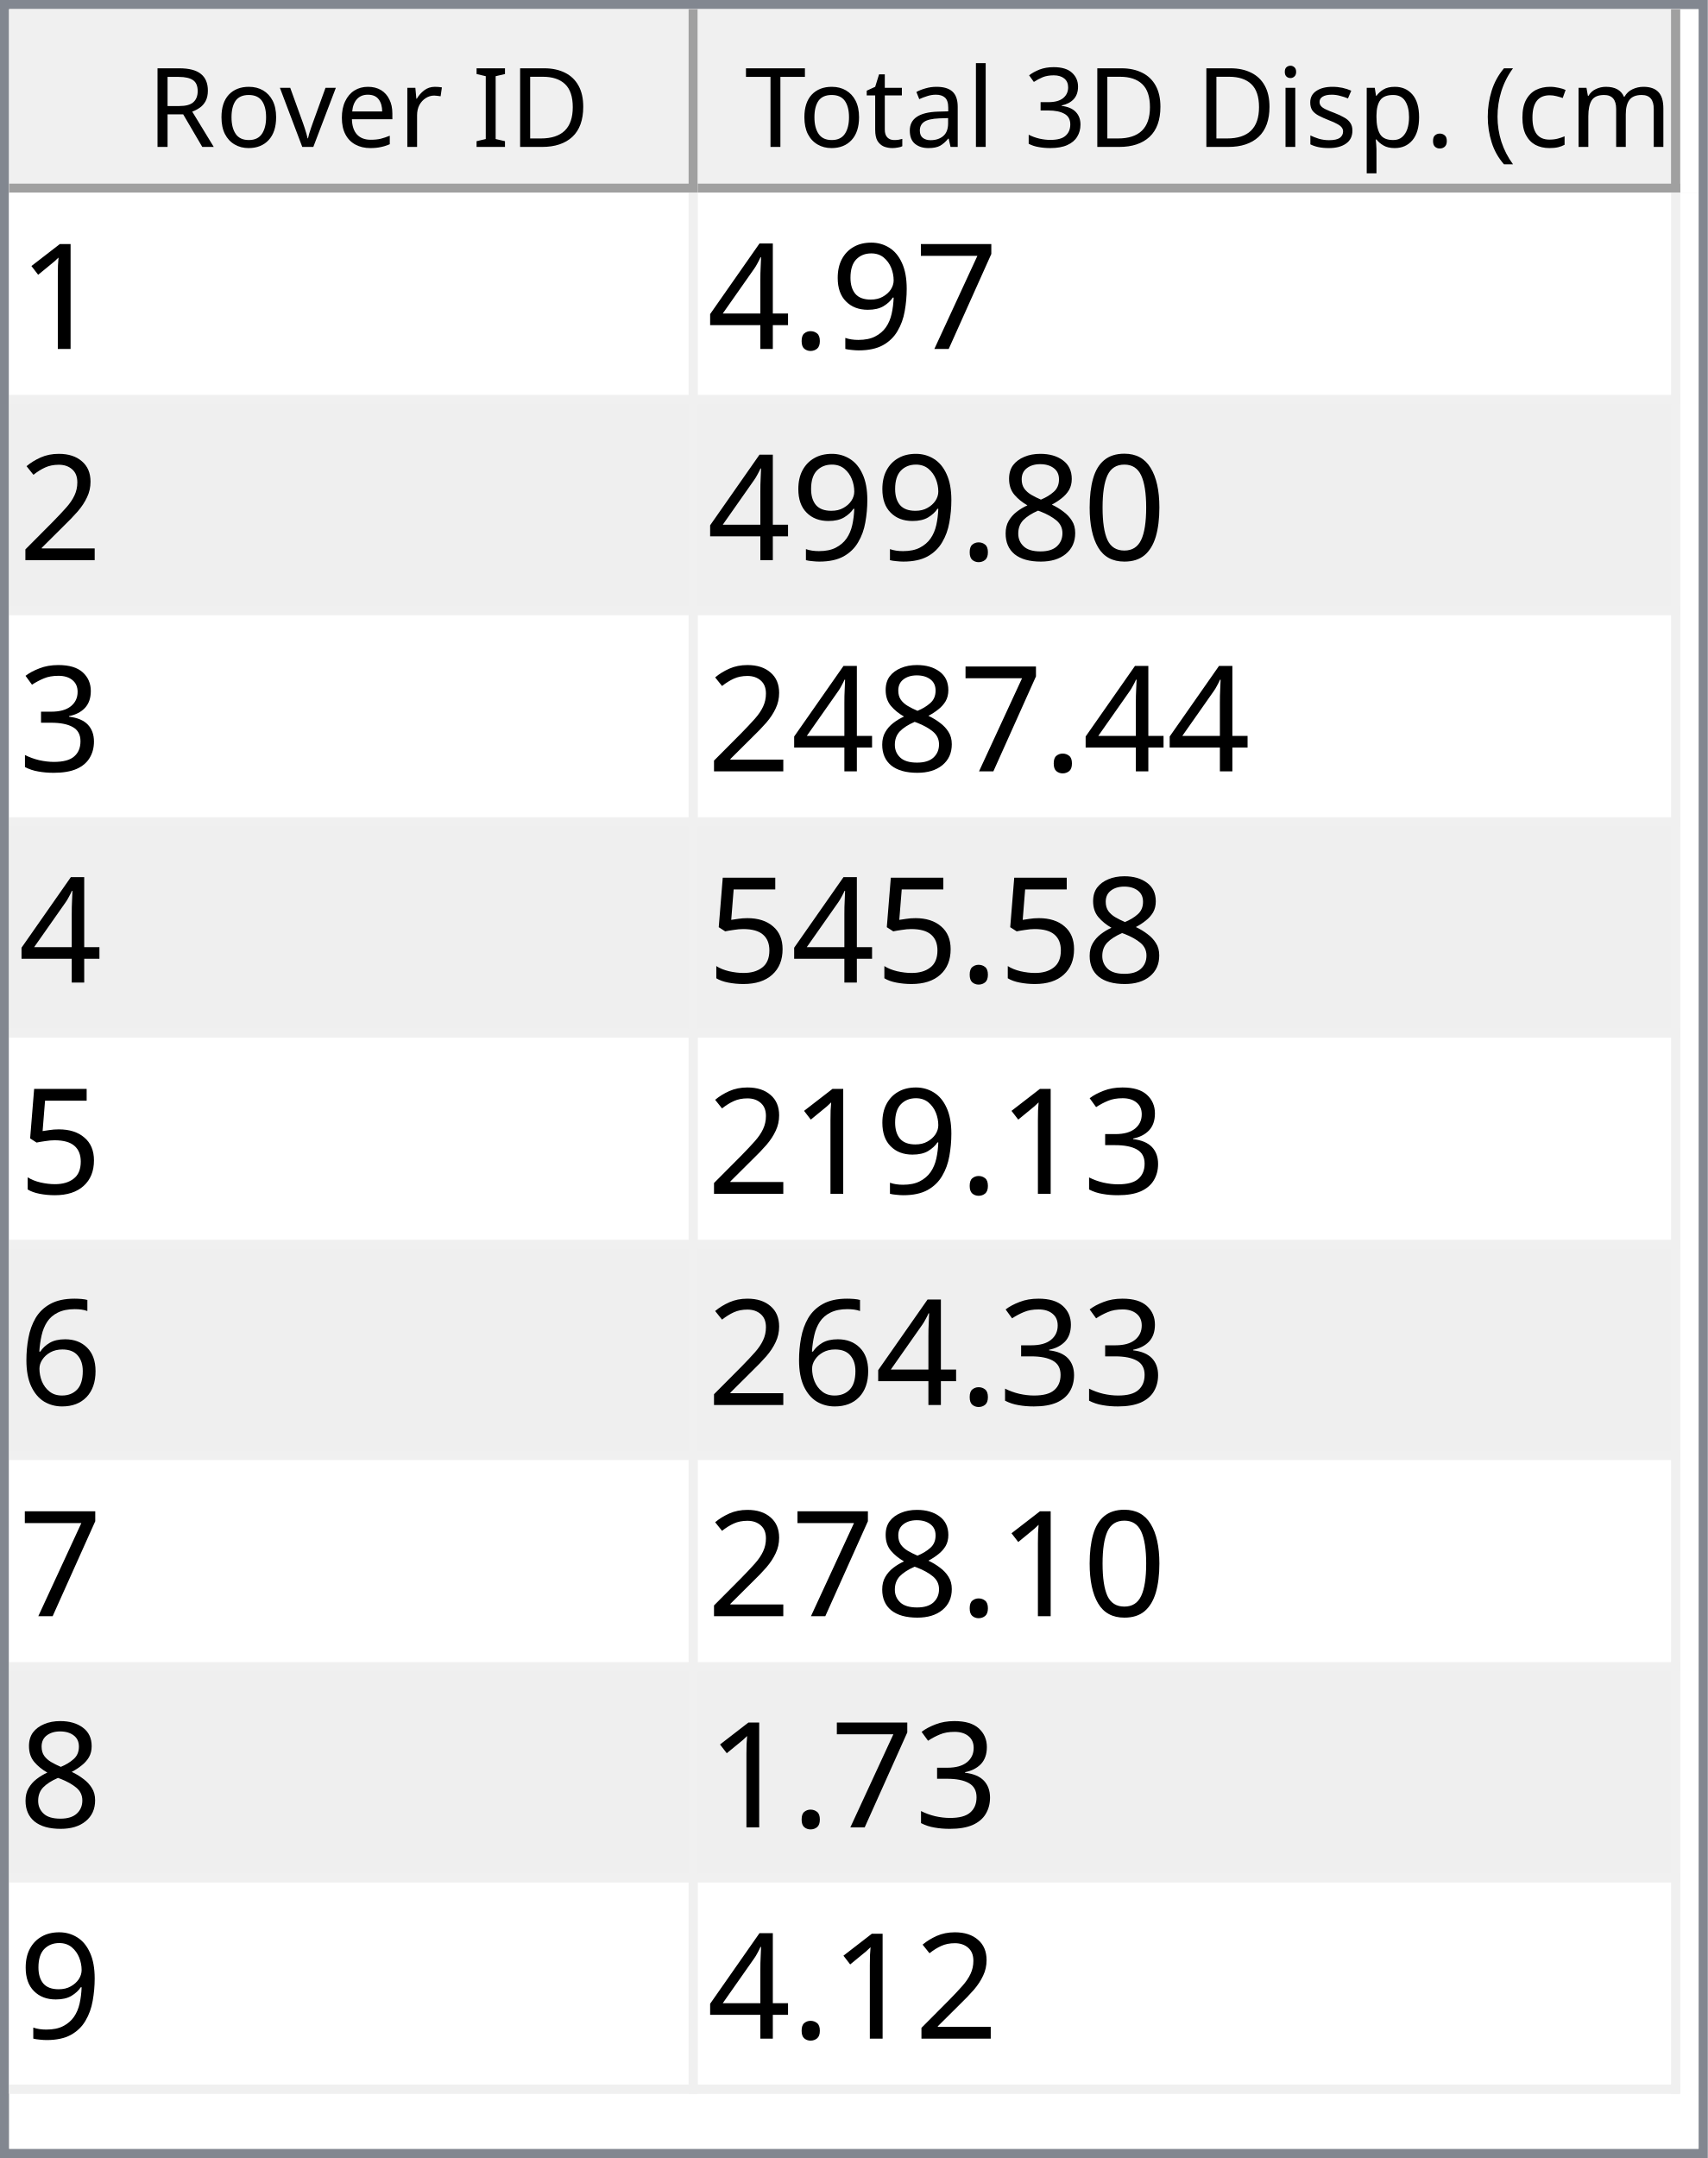
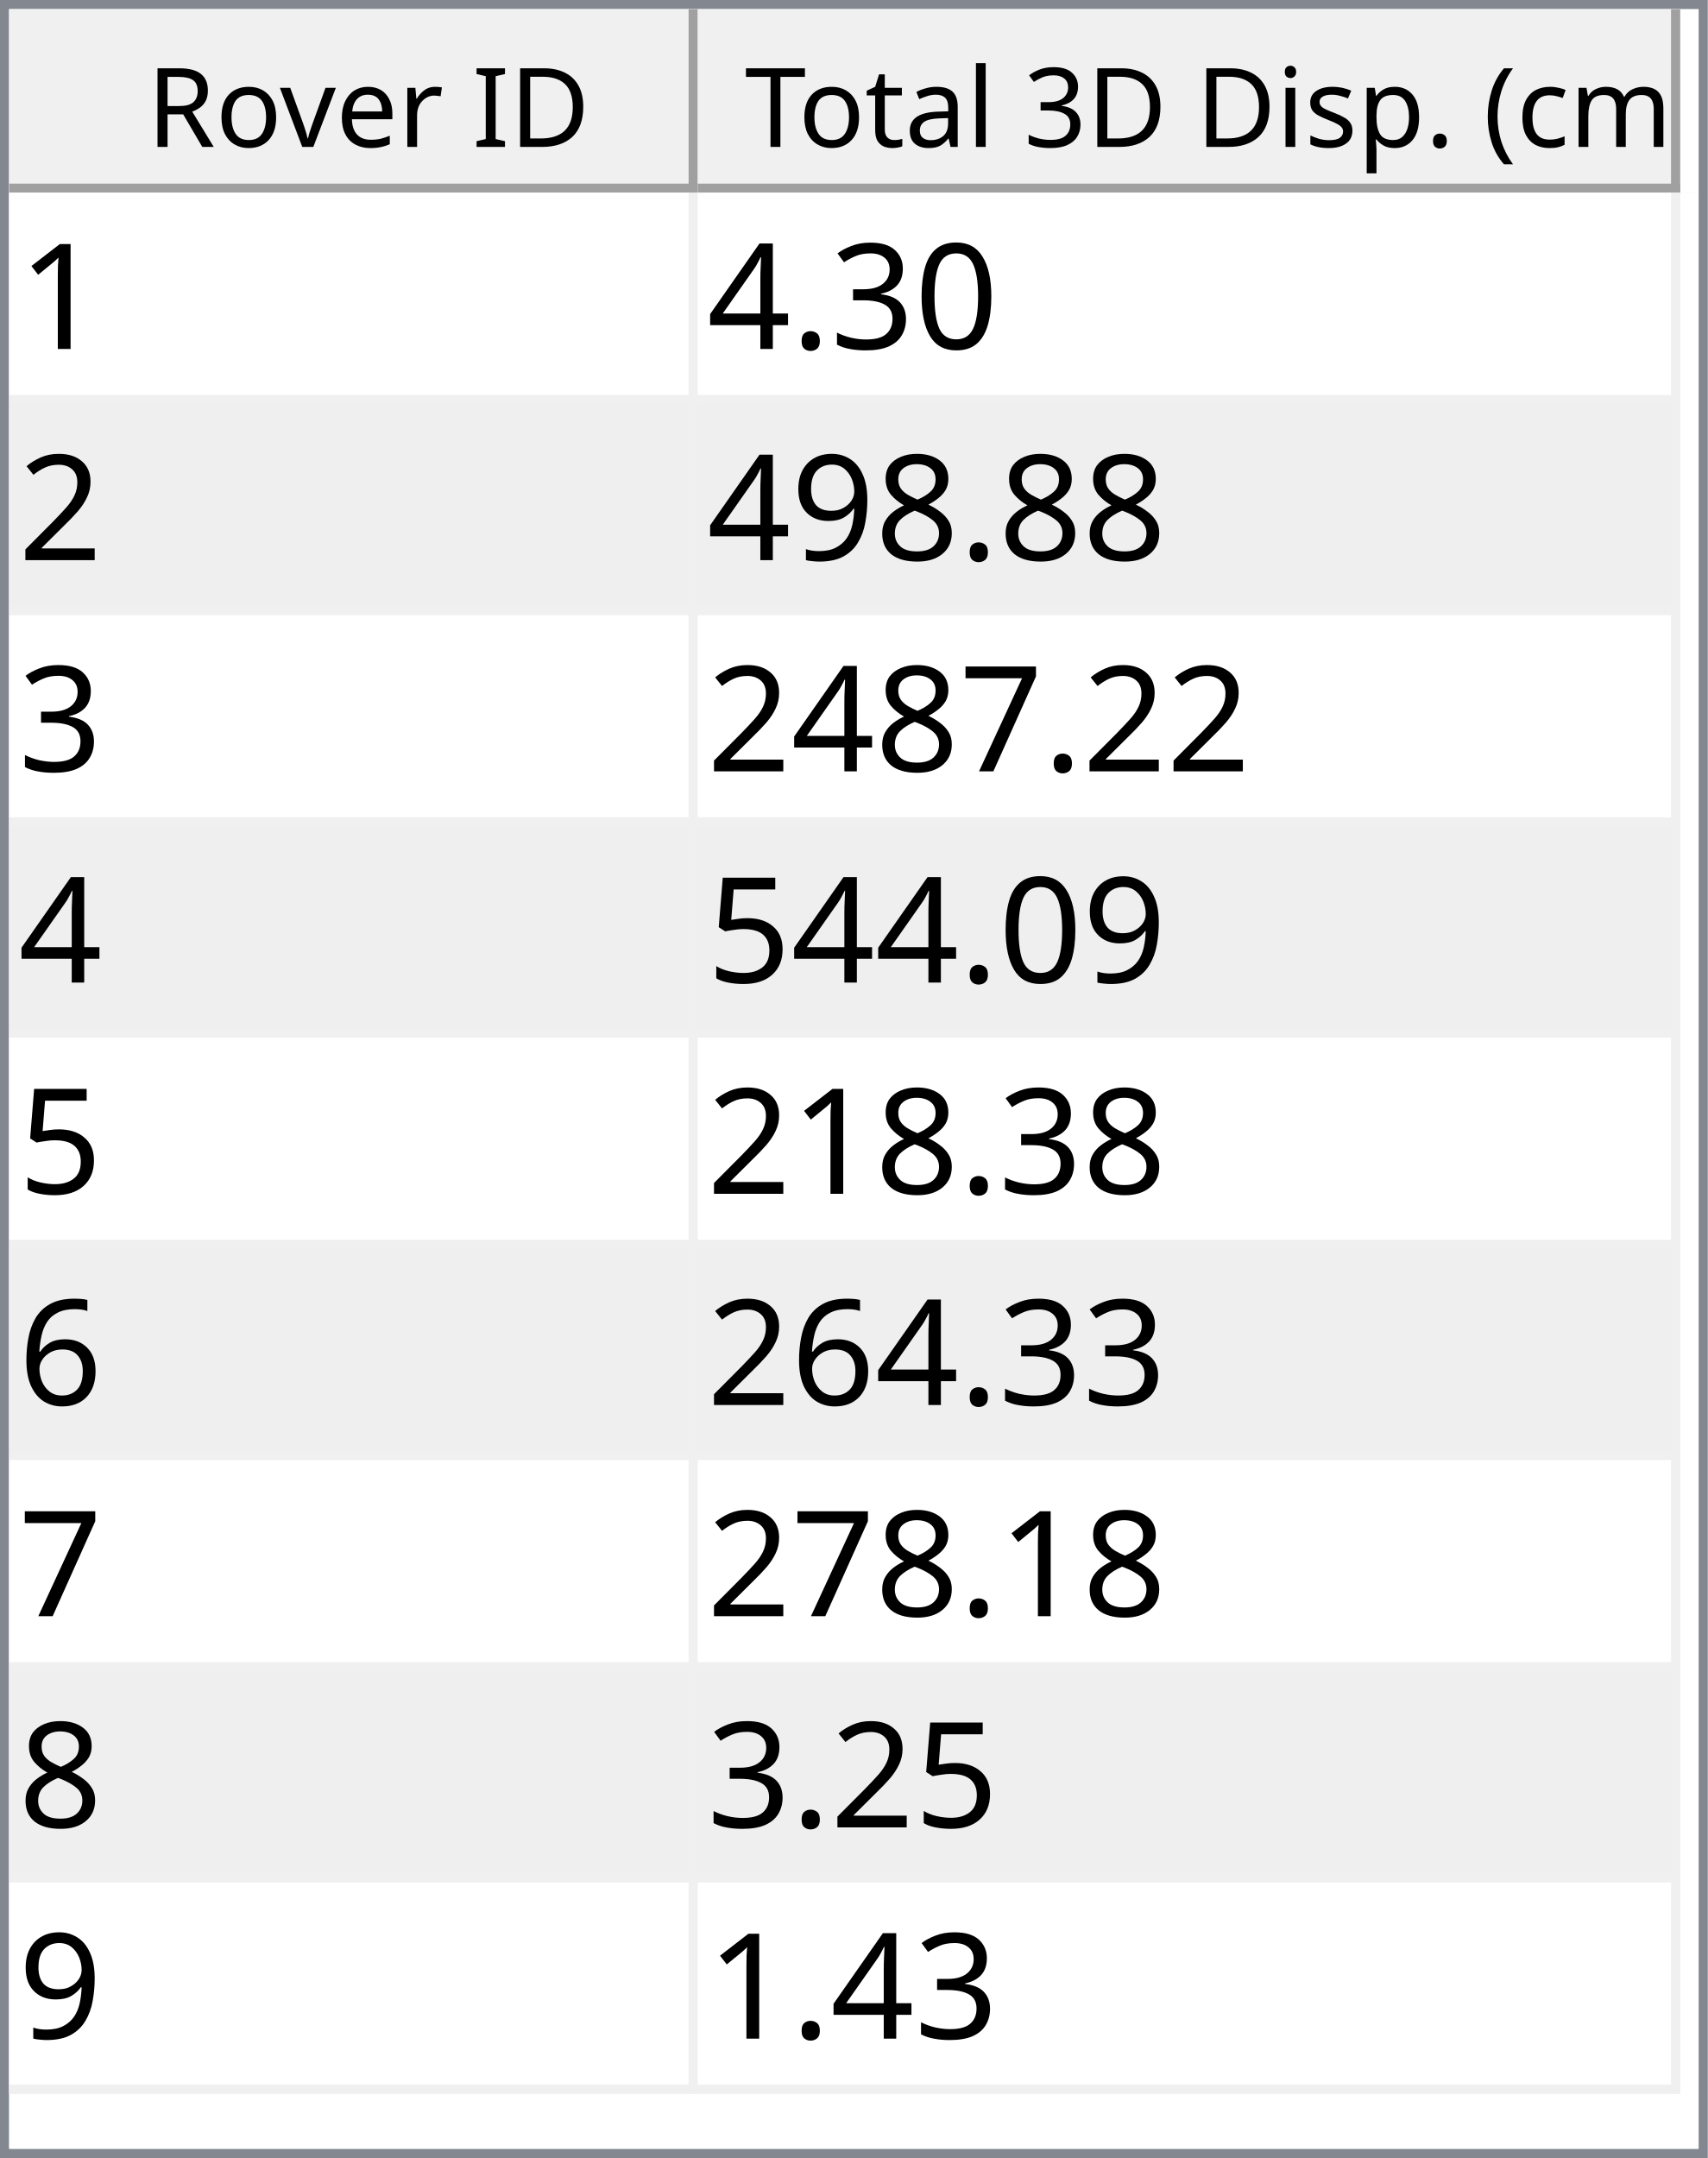
<svg xmlns="http://www.w3.org/2000/svg" style="fill-opacity:1; color-rendering:auto; color-interpolation:auto; text-rendering:auto; stroke:black; stroke-linecap:square; stroke-miterlimit:10; shape-rendering:auto; stroke-opacity:1; fill:black; stroke-dasharray:none; font-weight:normal; stroke-width:1; font-family:'Dialog'; font-style:normal; stroke-linejoin:miter; font-size:12px; stroke-dashoffset:0; image-rendering:auto;" width="186" height="235">
  <defs id="genericDefs" />
  <g>
    <defs id="defs1">
      <clipPath clipPathUnits="userSpaceOnUse" id="clipPath1">
        <path d="M0 0 L186 0 L186 235 L0 235 L0 0 Z" />
      </clipPath>
      <clipPath clipPathUnits="userSpaceOnUse" id="clipPath2">
        <path d="M0 0 L0 235 L186 235 L186 0 Z" />
      </clipPath>
      <clipPath clipPathUnits="userSpaceOnUse" id="clipPath3">
        <path d="M0 0 L0 20 L184 20 L184 0 Z" />
      </clipPath>
      <clipPath clipPathUnits="userSpaceOnUse" id="clipPath4">
        <path d="M0 0 L0 20 L75 20 L75 0 Z" />
      </clipPath>
      <clipPath clipPathUnits="userSpaceOnUse" id="clipPath5">
        <path d="M1 1 L1 19 L74 19 L74 1 Z" />
      </clipPath>
      <clipPath clipPathUnits="userSpaceOnUse" id="clipPath6">
        <path d="M0 0 L0 18 L73 18 L73 0 Z" />
      </clipPath>
      <clipPath clipPathUnits="userSpaceOnUse" id="clipPath7">
        <path d="M-0.5 -0.5 L-0.5 19.5 L74.5 19.5 L74.5 -0.5 Z" />
      </clipPath>
      <clipPath clipPathUnits="userSpaceOnUse" id="clipPath8">
        <path d="M0 0 L0 20 L107 20 L107 0 Z" />
      </clipPath>
      <clipPath clipPathUnits="userSpaceOnUse" id="clipPath9">
        <path d="M1 1 L1 19 L106 19 L106 1 Z" />
      </clipPath>
      <clipPath clipPathUnits="userSpaceOnUse" id="clipPath10">
        <path d="M0 0 L0 18 L105 18 L105 0 Z" />
      </clipPath>
      <clipPath clipPathUnits="userSpaceOnUse" id="clipPath11">
        <path d="M-0.5 -0.5 L-0.5 19.5 L106.5 19.5 L106.5 -0.5 Z" />
      </clipPath>
      <clipPath clipPathUnits="userSpaceOnUse" id="clipPath12">
        <path d="M0 0 L0 213 L184 213 L184 0 Z" />
      </clipPath>
      <clipPath clipPathUnits="userSpaceOnUse" id="clipPath13">
        <path d="M0 0 L0 207 L182 207 L182 0 Z" />
      </clipPath>
      <clipPath clipPathUnits="userSpaceOnUse" id="clipPath14">
        <path d="M-0.5 -0.5 L-0.5 206.5 L181.5 206.5 L181.5 -0.5 Z" />
      </clipPath>
      <clipPath clipPathUnits="userSpaceOnUse" id="clipPath15">
        <path d="M0 0 L0 22 L74 22 L74 0 Z" />
      </clipPath>
      <clipPath clipPathUnits="userSpaceOnUse" id="clipPath16">
        <path d="M0 0 L0 22 L106 22 L106 0 Z" />
      </clipPath>
      <font horiz-adv-x="64.551" id="font1">
        <font-face ascent="107.91" descent="25.098" units-per-em="100" style="font-style:normal; font-family:Segoe UI; font-weight:normal;" />
        <missing-glyph horiz-adv-x="64.551" d="M8.109 0 L8.109 68.266 L56.453 68.266 L56.453 0 L8.109 0 ZM15.328 7.234 L49.219 7.234 L49.219 61.031 L15.328 61.031 L15.328 7.234 Z" />
        <glyph unicode="D" horiz-adv-x="70.117" d="M9.188 0 L9.188 70.016 L28.516 70.016 Q65.531 70.016 65.531 35.891 Q65.531 19.672 55.25 9.836 Q44.969 0 27.734 0 L9.188 0 ZM17.391 62.594 L17.391 7.422 L27.828 7.422 Q41.609 7.422 49.273 14.797 Q56.938 22.172 56.938 35.688 Q56.938 62.594 28.328 62.594 L17.391 62.594 Z" />
        <glyph unicode="I" horiz-adv-x="26.611" d="M17.391 0 L9.188 0 L9.188 70.016 L17.391 70.016 L17.391 0 Z" />
        <glyph unicode=" " horiz-adv-x="27.393" d="" />
        <glyph unicode="r" horiz-adv-x="34.766" d="M34.188 41.891 Q32.078 43.5 28.125 43.5 Q23 43.5 19.555 38.672 Q16.109 33.844 16.109 25.484 L16.109 0 L8.109 0 L8.109 50 L16.109 50 L16.109 39.703 L16.312 39.703 Q18.016 44.969 21.531 47.922 Q25.047 50.875 29.391 50.875 Q32.516 50.875 34.188 50.203 L34.188 41.891 Z" />
        <glyph unicode="e" horiz-adv-x="52.295" d="M48.297 23 L12.984 23 Q13.188 14.656 17.484 10.109 Q21.781 5.562 29.297 5.562 Q37.75 5.562 44.828 11.141 L44.828 3.609 Q38.234 -1.172 27.391 -1.172 Q16.797 -1.172 10.742 5.641 Q4.688 12.453 4.688 24.812 Q4.688 36.469 11.305 43.82 Q17.922 51.172 27.734 51.172 Q37.547 51.172 42.922 44.828 Q48.297 38.484 48.297 27.203 L48.297 23 ZM40.094 29.781 Q40.047 36.719 36.75 40.578 Q33.453 44.438 27.594 44.438 Q21.922 44.438 17.969 40.383 Q14.016 36.328 13.094 29.781 L40.094 29.781 Z" />
        <glyph unicode="v" horiz-adv-x="47.9" d="M47.406 50 L27.484 0 L19.625 0 L0.688 50 L9.469 50 L22.172 13.672 Q23.578 9.672 23.922 6.688 L24.125 6.688 Q24.609 10.453 25.688 13.484 L38.969 50 L47.406 50 Z" />
        <glyph unicode="o" horiz-adv-x="58.594" d="M29 -1.172 Q17.922 -1.172 11.305 5.836 Q4.688 12.844 4.688 24.422 Q4.688 37.016 11.57 44.094 Q18.453 51.172 30.172 51.172 Q41.359 51.172 47.633 44.289 Q53.906 37.406 53.906 25.203 Q53.906 13.234 47.141 6.031 Q40.375 -1.172 29 -1.172 ZM29.594 44.438 Q21.875 44.438 17.383 39.188 Q12.891 33.938 12.891 24.703 Q12.891 15.828 17.43 10.695 Q21.969 5.562 29.594 5.562 Q37.359 5.562 41.531 10.594 Q45.703 15.625 45.703 24.906 Q45.703 34.281 41.531 39.359 Q37.359 44.438 29.594 44.438 Z" />
        <glyph unicode="R" horiz-adv-x="59.814" d="M59.375 0 L49.609 0 L37.891 19.625 Q36.281 22.359 34.766 24.289 Q33.25 26.219 31.664 27.438 Q30.078 28.656 28.25 29.219 Q26.422 29.781 24.125 29.781 L17.391 29.781 L17.391 0 L9.188 0 L9.188 70.016 L30.078 70.016 Q34.672 70.016 38.555 68.867 Q42.438 67.719 45.289 65.375 Q48.141 63.031 49.758 59.547 Q51.375 56.062 51.375 51.375 Q51.375 47.703 50.273 44.656 Q49.172 41.609 47.148 39.211 Q45.125 36.812 42.266 35.133 Q39.406 33.453 35.844 32.516 L35.844 32.328 Q37.594 31.547 38.891 30.547 Q40.188 29.547 41.359 28.18 Q42.531 26.812 43.68 25.078 Q44.828 23.344 46.234 21.047 L59.375 0 ZM17.391 62.594 L17.391 37.203 L28.516 37.203 Q31.594 37.203 34.203 38.133 Q36.812 39.062 38.719 40.797 Q40.625 42.531 41.703 45.047 Q42.781 47.562 42.781 50.688 Q42.781 56.297 39.141 59.445 Q35.5 62.594 28.609 62.594 L17.391 62.594 Z" />
        <glyph unicode=")" horiz-adv-x="30.176" d="M8.297 -15.922 L1.172 -15.922 Q16.406 2.344 16.406 26.812 Q16.406 51.469 1.078 70.016 L8.297 70.016 Q23.531 52.156 23.531 26.703 Q23.531 1.375 8.297 -15.922 Z" />
        <glyph unicode="m" horiz-adv-x="86.133" d="M79.109 0 L71.094 0 L71.094 28.719 Q71.094 37.016 68.531 40.727 Q65.969 44.438 59.906 44.438 Q54.781 44.438 51.195 39.75 Q47.609 35.062 47.609 28.516 L47.609 0 L39.594 0 L39.594 29.688 Q39.594 44.438 28.219 44.438 Q22.953 44.438 19.531 40.016 Q16.109 35.594 16.109 28.516 L16.109 0 L8.109 0 L8.109 50 L16.109 50 L16.109 42.094 L16.312 42.094 Q21.625 51.172 31.844 51.172 Q36.969 51.172 40.773 48.312 Q44.578 45.453 46 40.828 Q51.562 51.172 62.594 51.172 Q79.109 51.172 79.109 30.812 L79.109 0 Z" />
        <glyph unicode="c" horiz-adv-x="46.191" d="M42.188 2.297 Q36.422 -1.172 28.516 -1.172 Q17.828 -1.172 11.258 5.789 Q4.688 12.75 4.688 23.828 Q4.688 36.188 11.766 43.68 Q18.844 51.172 30.672 51.172 Q37.25 51.172 42.281 48.734 L42.281 40.531 Q36.719 44.438 30.375 44.438 Q22.703 44.438 17.797 38.945 Q12.891 33.453 12.891 24.516 Q12.891 15.719 17.508 10.641 Q22.125 5.562 29.891 5.562 Q36.422 5.562 42.188 9.906 L42.188 2.297 Z" />
        <glyph unicode="(" horiz-adv-x="30.176" d="M29.109 -15.922 L21.969 -15.922 Q6.844 1.375 6.844 26.703 Q6.844 52.156 21.969 70.016 L29.203 70.016 Q13.875 51.469 13.875 26.812 Q13.875 2.344 29.109 -15.922 Z" />
        <glyph unicode="." horiz-adv-x="21.68" d="M10.891 -1.078 Q8.641 -1.078 7.055 0.539 Q5.469 2.156 5.469 4.391 Q5.469 6.641 7.055 8.273 Q8.641 9.906 10.891 9.906 Q13.188 9.906 14.797 8.273 Q16.406 6.641 16.406 4.391 Q16.406 2.156 14.797 0.539 Q13.188 -1.078 10.891 -1.078 Z" />
        <glyph unicode="p" horiz-adv-x="58.789" d="M16.312 7.234 L16.109 7.234 L16.109 -23 L8.109 -23 L8.109 50 L16.109 50 L16.109 41.219 L16.312 41.219 Q22.219 51.172 33.594 51.172 Q43.266 51.172 48.688 44.461 Q54.109 37.75 54.109 26.469 Q54.109 13.922 48 6.375 Q41.891 -1.172 31.297 -1.172 Q21.578 -1.172 16.312 7.234 ZM16.109 27.391 L16.109 20.406 Q16.109 14.203 20.141 9.883 Q24.172 5.562 30.375 5.562 Q37.641 5.562 41.773 11.133 Q45.906 16.703 45.906 26.609 Q45.906 34.969 42.047 39.703 Q38.188 44.438 31.594 44.438 Q24.609 44.438 20.359 39.578 Q16.109 34.719 16.109 27.391 Z" />
        <glyph unicode="s" horiz-adv-x="42.432" d="M5.078 1.812 L5.078 10.406 Q11.625 5.562 19.484 5.562 Q30.031 5.562 30.031 12.594 Q30.031 14.594 29.125 15.992 Q28.219 17.391 26.68 18.461 Q25.141 19.531 23.07 20.383 Q21 21.234 18.609 22.172 Q15.281 23.484 12.766 24.828 Q10.25 26.172 8.57 27.859 Q6.891 29.547 6.031 31.695 Q5.172 33.844 5.172 36.719 Q5.172 40.234 6.789 42.945 Q8.406 45.656 11.086 47.484 Q13.766 49.312 17.211 50.242 Q20.656 51.172 24.312 51.172 Q30.812 51.172 35.938 48.922 L35.938 40.828 Q30.422 44.438 23.25 44.438 Q21 44.438 19.195 43.922 Q17.391 43.406 16.094 42.477 Q14.797 41.547 14.086 40.258 Q13.375 38.969 13.375 37.406 Q13.375 35.453 14.086 34.133 Q14.797 32.812 16.164 31.789 Q17.531 30.766 19.484 29.938 Q21.438 29.109 23.922 28.125 Q27.25 26.859 29.883 25.516 Q32.516 24.172 34.375 22.484 Q36.234 20.797 37.234 18.602 Q38.234 16.406 38.234 13.375 Q38.234 9.672 36.602 6.938 Q34.969 4.203 32.234 2.398 Q29.5 0.594 25.93 -0.289 Q22.359 -1.172 18.453 -1.172 Q10.75 -1.172 5.078 1.812 Z" />
        <glyph unicode="i" horiz-adv-x="24.219" d="M12.203 62.703 Q10.062 62.703 8.547 64.164 Q7.031 65.625 7.031 67.875 Q7.031 70.125 8.547 71.609 Q10.062 73.094 12.203 73.094 Q14.406 73.094 15.945 71.609 Q17.484 70.125 17.484 67.875 Q17.484 65.719 15.945 64.211 Q14.406 62.703 12.203 62.703 ZM16.109 0 L8.109 0 L8.109 50 L16.109 50 L16.109 0 Z" />
        <glyph unicode="3" horiz-adv-x="53.906" d="M46.531 19.828 Q46.531 15.094 44.75 11.211 Q42.969 7.328 39.719 4.57 Q36.469 1.812 31.93 0.297 Q27.391 -1.219 21.922 -1.219 Q11.922 -1.219 6 2.594 L6 11.188 Q13.094 5.609 22.219 5.609 Q25.875 5.609 28.828 6.539 Q31.781 7.469 33.906 9.227 Q36.031 10.984 37.18 13.477 Q38.328 15.969 38.328 19.094 Q38.328 32.812 18.797 32.812 L12.984 32.812 L12.984 39.594 L18.5 39.594 Q35.797 39.594 35.797 52.484 Q35.797 64.406 22.609 64.406 Q15.188 64.406 8.688 59.422 L8.688 67.188 Q15.375 71.188 24.609 71.188 Q29 71.188 32.57 69.969 Q36.141 68.75 38.68 66.555 Q41.219 64.359 42.609 61.281 Q44 58.203 44 54.5 Q44 40.672 30.031 36.719 L30.031 36.531 Q33.594 36.141 36.625 34.797 Q39.656 33.453 41.852 31.305 Q44.047 29.156 45.289 26.25 Q46.531 23.344 46.531 19.828 Z" />
        <glyph unicode="l" horiz-adv-x="24.219" d="M16.109 0 L8.109 0 L8.109 74.031 L16.109 74.031 L16.109 0 Z" />
        <glyph unicode="a" horiz-adv-x="50.879" d="M43.891 0 L35.891 0 L35.891 7.812 L35.688 7.812 Q30.469 -1.172 20.312 -1.172 Q12.844 -1.172 8.617 2.781 Q4.391 6.734 4.391 13.281 Q4.391 27.297 20.906 29.594 L35.891 31.688 Q35.891 44.438 25.594 44.438 Q16.547 44.438 9.281 38.281 L9.281 46.484 Q16.656 51.172 26.266 51.172 Q43.891 51.172 43.891 32.516 L43.891 0 ZM35.891 25.297 L23.828 23.641 Q18.266 22.859 15.43 20.875 Q12.594 18.891 12.594 13.875 Q12.594 10.203 15.211 7.883 Q17.828 5.562 22.172 5.562 Q28.125 5.562 32.008 9.742 Q35.891 13.922 35.891 20.312 L35.891 25.297 Z" />
        <glyph unicode="t" horiz-adv-x="33.887" d="M31.297 0.484 Q28.469 -1.078 23.828 -1.078 Q10.688 -1.078 10.688 13.578 L10.688 43.172 L2.094 43.172 L2.094 50 L10.688 50 L10.688 62.203 L18.703 64.797 L18.703 50 L31.297 50 L31.297 43.172 L18.703 43.172 L18.703 14.984 Q18.703 9.969 20.414 7.82 Q22.125 5.672 26.078 5.672 Q29.109 5.672 31.297 7.328 L31.297 0.484 Z" />
        <glyph unicode="T" horiz-adv-x="52.393" d="M50.594 62.594 L30.375 62.594 L30.375 0 L22.172 0 L22.172 62.594 L2 62.594 L2 70.016 L50.594 70.016 L50.594 62.594 Z" />
      </font>
      <font horiz-adv-x="75.0" id="font2">
        <font-face ascent="100.537" descent="21.973" units-per-em="100" style="font-style:normal; font-family:sans-serif; font-weight:normal;" />
        <missing-glyph horiz-adv-x="75.0" d="M12.5 0 L12.5 62.5 L62.5 62.5 L62.5 0 L12.5 0 ZM14.062 1.562 L60.938 1.562 L60.938 60.938 L14.062 60.938 L14.062 1.562 Z" />
        <glyph unicode="1" horiz-adv-x="55.615" d="M37.25 0 L28.469 0 L28.469 56 Q25.297 52.984 20.141 49.953 Q14.984 46.922 10.891 45.406 L10.891 53.906 Q18.266 57.375 23.781 62.305 Q29.297 67.234 31.594 71.875 L37.25 71.875 L37.25 0 Z" />
-         <glyph unicode="7" horiz-adv-x="55.615" d="M4.734 62.203 L4.734 70.656 L51.078 70.656 L51.078 63.812 Q44.234 56.547 37.523 44.484 Q30.812 32.422 27.156 19.672 Q24.516 10.688 23.781 0 L14.75 0 Q14.891 8.453 18.062 20.414 Q21.234 32.375 27.172 43.484 Q33.109 54.594 39.797 62.203 L4.734 62.203 Z" />
-         <glyph unicode="9" horiz-adv-x="55.615" d="M5.469 16.547 L13.922 17.328 Q14.984 11.375 18.016 8.688 Q21.047 6 25.781 6 Q29.828 6 32.883 7.859 Q35.938 9.719 37.891 12.82 Q39.844 15.922 41.164 21.195 Q42.484 26.469 42.484 31.938 Q42.484 32.516 42.438 33.688 Q39.797 29.5 35.234 26.883 Q30.672 24.266 25.344 24.266 Q16.453 24.266 10.305 30.711 Q4.156 37.156 4.156 47.703 Q4.156 58.594 10.578 65.234 Q17 71.875 26.656 71.875 Q33.641 71.875 39.43 68.117 Q45.219 64.359 48.219 57.398 Q51.219 50.438 51.219 37.25 Q51.219 23.531 48.242 15.406 Q45.266 7.281 39.383 3.031 Q33.5 -1.219 25.594 -1.219 Q17.188 -1.219 11.867 3.445 Q6.547 8.109 5.469 16.547 ZM41.453 48.141 Q41.453 55.719 37.43 60.156 Q33.406 64.594 27.734 64.594 Q21.875 64.594 17.531 59.812 Q13.188 55.031 13.188 47.406 Q13.188 40.578 17.312 36.305 Q21.438 32.031 27.484 32.031 Q33.594 32.031 37.523 36.305 Q41.453 40.578 41.453 48.141 Z" />
+         <glyph unicode="0" horiz-adv-x="55.615" d="M4.156 35.297 Q4.156 48 6.766 55.742 Q9.375 63.484 14.523 67.68 Q19.672 71.875 27.484 71.875 Q33.25 71.875 37.594 69.555 Q41.938 67.234 44.773 62.867 Q47.609 58.5 49.219 52.227 Q50.828 45.953 50.828 35.297 Q50.828 22.703 48.242 14.969 Q45.656 7.234 40.508 3.008 Q35.359 -1.219 27.484 -1.219 Q17.141 -1.219 11.234 6.203 Q4.156 15.141 4.156 35.297 ZM13.188 35.297 Q13.188 17.672 17.312 11.836 Q21.438 6 27.484 6 Q33.547 6 37.672 11.859 Q41.797 17.719 41.797 35.297 Q41.797 52.984 37.672 58.789 Q33.547 64.594 27.391 64.594 Q21.344 64.594 17.719 59.469 Q13.188 52.938 13.188 35.297 Z" />
+         <glyph unicode="3" horiz-adv-x="55.615" d="M4.203 18.891 L12.984 20.062 Q14.5 12.594 18.141 9.297 Q21.781 6 27 6 Q33.203 6 37.477 10.297 Q41.75 14.594 41.75 20.953 Q41.75 27 37.797 30.93 Q33.844 34.859 27.734 34.859 Q25.25 34.859 21.531 33.891 L22.516 41.609 Q23.391 41.5 23.922 41.5 Q29.547 41.5 34.039 44.43 Q38.531 47.359 38.531 53.469 Q38.531 58.297 35.258 61.477 Q31.984 64.656 26.812 64.656 Q21.688 64.656 18.266 61.43 Q14.844 58.203 13.875 51.766 L5.078 53.328 Q6.688 62.156 12.398 67.016 Q18.109 71.875 26.609 71.875 Q32.469 71.875 37.398 69.359 Q42.328 66.844 44.945 62.5 Q47.562 58.156 47.562 53.266 Q47.562 48.641 45.07 44.828 Q42.578 41.016 37.703 38.766 Q44.047 37.312 47.562 32.695 Q51.078 28.078 51.078 21.141 Q51.078 11.766 44.242 5.25 Q37.406 -1.266 26.953 -1.266 Q17.531 -1.266 11.305 4.352 Q5.078 9.969 4.203 18.891 Z" />
        <glyph unicode="." horiz-adv-x="27.783" d="M9.078 0 L9.078 10.016 L19.094 10.016 L19.094 0 L9.078 0 Z" />
        <glyph unicode="4" horiz-adv-x="55.615" d="M32.328 0 L32.328 17.141 L1.266 17.141 L1.266 25.203 L33.938 71.578 L41.109 71.578 L41.109 25.203 L50.781 25.203 L50.781 17.141 L41.109 17.141 L41.109 0 L32.328 0 ZM32.328 25.203 L32.328 57.469 L9.906 25.203 L32.328 25.203 Z" />
        <glyph unicode="2" horiz-adv-x="55.615" d="M50.344 8.453 L50.344 0 L3.031 0 Q2.938 3.172 4.047 6.109 Q5.859 10.938 9.836 15.625 Q13.812 20.312 21.344 26.469 Q33.016 36.031 37.117 41.625 Q41.219 47.219 41.219 52.203 Q41.219 57.422 37.477 61.008 Q33.734 64.594 27.734 64.594 Q21.391 64.594 17.578 60.789 Q13.766 56.984 13.719 50.25 L4.688 51.172 Q5.609 61.281 11.664 66.578 Q17.719 71.875 27.938 71.875 Q38.234 71.875 44.242 66.164 Q50.25 60.453 50.25 52 Q50.25 47.703 48.492 43.555 Q46.734 39.406 42.656 34.812 Q38.578 30.219 29.109 22.219 Q21.188 15.578 18.945 13.211 Q16.703 10.844 15.234 8.453 L50.344 8.453 Z" />
-         <glyph unicode="0" horiz-adv-x="55.615" d="M4.156 35.297 Q4.156 48 6.766 55.742 Q9.375 63.484 14.523 67.68 Q19.672 71.875 27.484 71.875 Q33.25 71.875 37.594 69.555 Q41.938 67.234 44.773 62.867 Q47.609 58.5 49.219 52.227 Q50.828 45.953 50.828 35.297 Q50.828 22.703 48.242 14.969 Q45.656 7.234 40.508 3.008 Q35.359 -1.219 27.484 -1.219 Q17.141 -1.219 11.234 6.203 Q4.156 15.141 4.156 35.297 ZM13.188 35.297 Q13.188 17.672 17.312 11.836 Q21.438 6 27.484 6 Q33.547 6 37.672 11.859 Q41.797 17.719 41.797 35.297 Q41.797 52.984 37.672 58.789 Q33.547 64.594 27.391 64.594 Q21.344 64.594 17.719 59.469 Q13.188 52.938 13.188 35.297 Z" />
        <glyph unicode="8" horiz-adv-x="55.615" d="M17.672 38.812 Q12.203 40.828 9.57 44.539 Q6.938 48.25 6.938 53.422 Q6.938 61.234 12.555 66.555 Q18.172 71.875 27.484 71.875 Q36.859 71.875 42.578 66.43 Q48.297 60.984 48.297 53.172 Q48.297 48.188 45.68 44.508 Q43.062 40.828 37.75 38.812 Q44.344 36.672 47.781 31.883 Q51.219 27.094 51.219 20.453 Q51.219 11.281 44.727 5.031 Q38.234 -1.219 27.641 -1.219 Q17.047 -1.219 10.547 5.055 Q4.047 11.328 4.047 20.703 Q4.047 27.688 7.594 32.398 Q11.141 37.109 17.672 38.812 ZM15.922 53.719 Q15.922 48.641 19.195 45.414 Q22.469 42.188 27.688 42.188 Q32.766 42.188 36.016 45.383 Q39.266 48.578 39.266 53.219 Q39.266 58.062 35.914 61.359 Q32.562 64.656 27.594 64.656 Q22.562 64.656 19.242 61.43 Q15.922 58.203 15.922 53.719 ZM13.094 20.656 Q13.094 16.891 14.875 13.375 Q16.656 9.859 20.172 7.93 Q23.688 6 27.734 6 Q34.031 6 38.133 10.055 Q42.234 14.109 42.234 20.359 Q42.234 26.703 38.016 30.859 Q33.797 35.016 27.438 35.016 Q21.234 35.016 17.164 30.914 Q13.094 26.812 13.094 20.656 Z" />
-         <glyph unicode="3" horiz-adv-x="55.615" d="M4.203 18.891 L12.984 20.062 Q14.5 12.594 18.141 9.297 Q21.781 6 27 6 Q33.203 6 37.477 10.297 Q41.75 14.594 41.75 20.953 Q41.75 27 37.797 30.93 Q33.844 34.859 27.734 34.859 Q25.25 34.859 21.531 33.891 L22.516 41.609 Q23.391 41.5 23.922 41.5 Q29.547 41.5 34.039 44.43 Q38.531 47.359 38.531 53.469 Q38.531 58.297 35.258 61.477 Q31.984 64.656 26.812 64.656 Q21.688 64.656 18.266 61.43 Q14.844 58.203 13.875 51.766 L5.078 53.328 Q6.688 62.156 12.398 67.016 Q18.109 71.875 26.609 71.875 Q32.469 71.875 37.398 69.359 Q42.328 66.844 44.945 62.5 Q47.562 58.156 47.562 53.266 Q47.562 48.641 45.07 44.828 Q42.578 41.016 37.703 38.766 Q44.047 37.312 47.562 32.695 Q51.078 28.078 51.078 21.141 Q51.078 11.766 44.242 5.25 Q37.406 -1.266 26.953 -1.266 Q17.531 -1.266 11.305 4.352 Q5.078 9.969 4.203 18.891 Z" />
+         <glyph unicode="9" horiz-adv-x="55.615" d="M5.469 16.547 L13.922 17.328 Q14.984 11.375 18.016 8.688 Q21.047 6 25.781 6 Q29.828 6 32.883 7.859 Q35.938 9.719 37.891 12.82 Q39.844 15.922 41.164 21.195 Q42.484 26.469 42.484 31.938 Q42.484 32.516 42.438 33.688 Q39.797 29.5 35.234 26.883 Q30.672 24.266 25.344 24.266 Q16.453 24.266 10.305 30.711 Q4.156 37.156 4.156 47.703 Q4.156 58.594 10.578 65.234 Q17 71.875 26.656 71.875 Q33.641 71.875 39.43 68.117 Q45.219 64.359 48.219 57.398 Q51.219 50.438 51.219 37.25 Q51.219 23.531 48.242 15.406 Q45.266 7.281 39.383 3.031 Q33.5 -1.219 25.594 -1.219 Q17.188 -1.219 11.867 3.445 Q6.547 8.109 5.469 16.547 ZM41.453 48.141 Q41.453 55.719 37.43 60.156 Q33.406 64.594 27.734 64.594 Q21.875 64.594 17.531 59.812 Q13.188 55.031 13.188 47.406 Q13.188 40.578 17.312 36.305 Q21.438 32.031 27.484 32.031 Q33.594 32.031 37.523 36.305 Q41.453 40.578 41.453 48.141 Z" />
+         <glyph unicode="7" horiz-adv-x="55.615" d="M4.734 62.203 L4.734 70.656 L51.078 70.656 L51.078 63.812 Q44.234 56.547 37.523 44.484 Q30.812 32.422 27.156 19.672 Q24.516 10.688 23.781 0 L14.75 0 Q14.891 8.453 18.062 20.414 Q21.234 32.375 27.172 43.484 Q33.109 54.594 39.797 62.203 L4.734 62.203 Z" />
        <glyph unicode="5" horiz-adv-x="55.615" d="M4.156 18.75 L13.375 19.531 Q14.406 12.797 18.141 9.398 Q21.875 6 27.156 6 Q33.5 6 37.891 10.789 Q42.281 15.578 42.281 23.484 Q42.281 31 38.062 35.352 Q33.844 39.703 27 39.703 Q22.75 39.703 19.336 37.773 Q15.922 35.844 13.969 32.766 L5.719 33.844 L12.641 70.609 L48.25 70.609 L48.25 62.203 L19.672 62.203 L15.828 42.969 Q22.266 47.469 29.344 47.469 Q38.719 47.469 45.164 40.969 Q51.609 34.469 51.609 24.266 Q51.609 14.547 45.953 7.469 Q39.062 -1.219 27.156 -1.219 Q17.391 -1.219 11.211 4.25 Q5.031 9.719 4.156 18.75 Z" />
        <glyph unicode="6" horiz-adv-x="55.615" d="M49.75 54.047 L41.016 53.375 Q39.844 58.547 37.703 60.891 Q34.125 64.656 28.906 64.656 Q24.703 64.656 21.531 62.312 Q17.391 59.281 14.992 53.469 Q12.594 47.656 12.5 36.922 Q15.672 41.75 20.266 44.094 Q24.859 46.438 29.891 46.438 Q38.672 46.438 44.852 39.969 Q51.031 33.5 51.031 23.25 Q51.031 16.5 48.125 10.719 Q45.219 4.938 40.141 1.859 Q35.062 -1.219 28.609 -1.219 Q17.625 -1.219 10.695 6.859 Q3.766 14.938 3.766 33.5 Q3.766 54.25 11.422 63.672 Q18.109 71.875 29.438 71.875 Q37.891 71.875 43.289 67.141 Q48.688 62.406 49.75 54.047 ZM13.875 23.188 Q13.875 18.656 15.797 14.508 Q17.719 10.359 21.188 8.18 Q24.656 6 28.469 6 Q34.031 6 38.039 10.492 Q42.047 14.984 42.047 22.703 Q42.047 30.125 38.086 34.398 Q34.125 38.672 28.125 38.672 Q22.172 38.672 18.023 34.398 Q13.875 30.125 13.875 23.188 Z" />
      </font>
    </defs>
    <g style="fill:white; stroke:white;">
      <rect x="0" y="0" width="186" style="clip-path:url(#clipPath1); stroke:none;" height="235" />
    </g>
    <g style="fill:white; text-rendering:optimizeSpeed; color-rendering:optimizeSpeed; image-rendering:optimizeSpeed; shape-rendering:crispEdges; stroke:white; color-interpolation:sRGB;">
      <rect x="0" width="186" height="235" y="0" style="stroke:none;" />
      <path style="stroke:none;" d="M0 235 L186 235 L186 0 L0 0 Z" />
    </g>
    <g style="fill:rgb(240,240,240); font-family:'Segoe UI'; stroke:rgb(240,240,240);">
      <rect x="0" y="0" width="186" style="clip-path:url(#clipPath2); stroke:none;" height="235" />
    </g>
    <g style="fill:rgb(130,135,144); font-family:'Segoe UI'; stroke:rgb(130,135,144);">
      <path d="M0 0 L186 0 L186 235 L0 235 L0 0 ZM1 1 L185 1 L185 234 L1 234 L1 1 Z" style="fill-rule:evenodd; clip-path:url(#clipPath2); stroke:none;" />
    </g>
    <g style="fill:white; font-family:'Segoe UI'; stroke:white;" transform="translate(1,1)">
      <rect x="0" y="0" width="184" style="clip-path:url(#clipPath3); stroke:none;" height="20" />
    </g>
    <g style="fill:rgb(240,240,240); font-family:'Segoe UI'; stroke:rgb(240,240,240);" transform="translate(1,1)">
      <rect x="0" y="0" width="75" style="clip-path:url(#clipPath4); stroke:none;" height="20" />
    </g>
    <g style="font-family:'Segoe UI';" transform="translate(2,2)">
      <text x="14" xml:space="preserve" y="14" style="clip-path:url(#clipPath6); stroke:none;">Rover ID</text>
    </g>
    <g style="fill:rgb(160,160,160); font-family:'Segoe UI'; stroke:rgb(160,160,160); stroke-linejoin:bevel;" transform="translate(1.5,1.5)">
      <line x1="74" x2="74" y1="0" style="fill:none; clip-path:url(#clipPath7);" y2="19" />
    </g>
    <g style="fill:rgb(160,160,160); font-family:'Segoe UI'; stroke:rgb(160,160,160); stroke-linejoin:bevel;" transform="matrix(1,0,0,1,1,1) translate(0.5,0.5)">
      <line x1="0" x2="74" y1="19" style="fill:none; clip-path:url(#clipPath7);" y2="19" />
    </g>
    <g style="fill:rgb(240,240,240); font-family:'Segoe UI'; stroke:rgb(240,240,240);" transform="translate(76,1)">
      <rect x="0" y="0" width="107" style="clip-path:url(#clipPath8); stroke:none;" height="20" />
    </g>
    <g style="font-family:'Segoe UI';" transform="translate(77,2)">
      <text x="1" xml:space="preserve" y="14" style="clip-path:url(#clipPath10); stroke:none;"> Total 3D Disp. (cm)</text>
    </g>
    <g style="fill:rgb(160,160,160); font-family:'Segoe UI'; stroke:rgb(160,160,160); stroke-linejoin:bevel;" transform="translate(76.5,1.5)">
      <line x1="106" x2="106" y1="0" style="fill:none; clip-path:url(#clipPath11);" y2="19" />
    </g>
    <g style="fill:rgb(160,160,160); font-family:'Segoe UI'; stroke:rgb(160,160,160); stroke-linejoin:bevel;" transform="matrix(1,0,0,1,76,1) translate(0.5,0.5)">
      <line x1="0" x2="106" y1="19" style="fill:none; clip-path:url(#clipPath11);" y2="19" />
    </g>
    <g style="fill:white; font-family:'Segoe UI'; stroke:white;" transform="translate(1,21)">
      <rect x="0" y="0" width="184" style="clip-path:url(#clipPath12); stroke:none;" height="213" />
    </g>
    <g style="fill:rgb(240,240,240); font-size:16px; font-family:sans-serif; stroke:rgb(240,240,240);" transform="translate(1,21)">
      <rect x="0" y="0" width="182" style="clip-path:url(#clipPath13); stroke:none;" height="207" />
      <line transform="translate(0.5,0.5)" x1="0" x2="181" y1="22" style="clip-path:url(#clipPath14); fill:none; stroke-linejoin:bevel;" y2="22" />
    </g>
    <g transform="matrix(1,0,0,1,1,21) translate(0.5,0.5)" style="fill:rgb(240,240,240); font-size:16px; font-family:sans-serif; stroke:rgb(240,240,240); stroke-linejoin:bevel;">
      <line x1="0" x2="181" y1="45" style="fill:none; clip-path:url(#clipPath14);" y2="45" />
    </g>
    <g transform="matrix(1,0,0,1,1,21) translate(0.5,0.5)" style="fill:rgb(240,240,240); font-size:16px; font-family:sans-serif; stroke:rgb(240,240,240); stroke-linejoin:bevel;">
      <line x1="0" x2="181" y1="68" style="fill:none; clip-path:url(#clipPath14);" y2="68" />
    </g>
    <g transform="matrix(1,0,0,1,1,21) translate(0.5,0.5)" style="fill:rgb(240,240,240); font-size:16px; font-family:sans-serif; stroke:rgb(240,240,240); stroke-linejoin:bevel;">
      <line x1="0" x2="181" y1="91" style="fill:none; clip-path:url(#clipPath14);" y2="91" />
    </g>
    <g transform="matrix(1,0,0,1,1,21) translate(0.5,0.5)" style="fill:rgb(240,240,240); font-size:16px; font-family:sans-serif; stroke:rgb(240,240,240); stroke-linejoin:bevel;">
      <line x1="0" x2="181" y1="114" style="fill:none; clip-path:url(#clipPath14);" y2="114" />
    </g>
    <g transform="matrix(1,0,0,1,1,21) translate(0.5,0.5)" style="fill:rgb(240,240,240); font-size:16px; font-family:sans-serif; stroke:rgb(240,240,240); stroke-linejoin:bevel;">
      <line x1="0" x2="181" y1="137" style="fill:none; clip-path:url(#clipPath14);" y2="137" />
    </g>
    <g transform="matrix(1,0,0,1,1,21) translate(0.5,0.5)" style="fill:rgb(240,240,240); font-size:16px; font-family:sans-serif; stroke:rgb(240,240,240); stroke-linejoin:bevel;">
      <line x1="0" x2="181" y1="160" style="fill:none; clip-path:url(#clipPath14);" y2="160" />
    </g>
    <g transform="matrix(1,0,0,1,1,21) translate(0.5,0.5)" style="fill:rgb(240,240,240); font-size:16px; font-family:sans-serif; stroke:rgb(240,240,240); stroke-linejoin:bevel;">
      <line x1="0" x2="181" y1="183" style="fill:none; clip-path:url(#clipPath14);" y2="183" />
    </g>
    <g transform="matrix(1,0,0,1,1,21) translate(0.5,0.5)" style="fill:rgb(240,240,240); font-size:16px; font-family:sans-serif; stroke:rgb(240,240,240); stroke-linejoin:bevel;">
      <line x1="0" x2="181" y1="206" style="fill:none; clip-path:url(#clipPath14);" y2="206" />
    </g>
    <g transform="matrix(1,0,0,1,1,21) translate(0.5,0.5)" style="fill:rgb(240,240,240); font-size:16px; font-family:sans-serif; stroke:rgb(240,240,240); stroke-linejoin:bevel;">
      <line x1="74" x2="74" y1="0" style="fill:none; clip-path:url(#clipPath14);" y2="206" />
    </g>
    <g transform="matrix(1,0,0,1,1,21) translate(0.5,0.5)" style="fill:rgb(240,240,240); font-size:16px; font-family:sans-serif; stroke:rgb(240,240,240); stroke-linejoin:bevel;">
      <line x1="181" x2="181" y1="0" style="fill:none; clip-path:url(#clipPath14);" y2="206" />
    </g>
    <g style="fill:white; font-size:16px; font-family:sans-serif; stroke:white;" transform="matrix(1,0,0,1,1,21)">
      <rect x="0" y="0" width="74" style="clip-path:url(#clipPath15); stroke:none;" height="22" />
      <text x="1" y="17" style="fill:black; clip-path:url(#clipPath15); stroke:none;" xml:space="preserve">1</text>
    </g>
    <g style="fill:white; font-size:16px; font-family:sans-serif; stroke:white;" transform="matrix(1,0,0,1,1,21) translate(75,0)">
      <rect x="0" y="0" width="106" style="clip-path:url(#clipPath16); stroke:none;" height="22" />
-       <text x="1" y="17" style="fill:black; clip-path:url(#clipPath16); stroke:none;" xml:space="preserve">4.97</text>
+       <text x="1" y="17" style="fill:black; clip-path:url(#clipPath16); stroke:none;" xml:space="preserve">4.30</text>
    </g>
    <g style="fill:rgb(239,239,239); font-size:16px; font-family:sans-serif; stroke:rgb(239,239,239);" transform="matrix(1,0,0,1,1,21) translate(0,23)">
      <rect x="0" y="0" width="74" style="clip-path:url(#clipPath15); stroke:none;" height="22" />
      <text x="1" y="17" style="fill:black; clip-path:url(#clipPath15); stroke:none;" xml:space="preserve">2</text>
    </g>
    <g style="fill:rgb(239,239,239); font-size:16px; font-family:sans-serif; stroke:rgb(239,239,239);" transform="matrix(1,0,0,1,1,21) translate(75,23)">
      <rect x="0" y="0" width="106" style="clip-path:url(#clipPath16); stroke:none;" height="22" />
-       <text x="1" y="17" style="fill:black; clip-path:url(#clipPath16); stroke:none;" xml:space="preserve">499.80</text>
+       <text x="1" y="17" style="fill:black; clip-path:url(#clipPath16); stroke:none;" xml:space="preserve">498.88</text>
    </g>
    <g style="fill:white; font-size:16px; font-family:sans-serif; stroke:white;" transform="matrix(1,0,0,1,1,21) translate(0,46)">
      <rect x="0" y="0" width="74" style="clip-path:url(#clipPath15); stroke:none;" height="22" />
      <text x="1" y="17" style="fill:black; clip-path:url(#clipPath15); stroke:none;" xml:space="preserve">3</text>
    </g>
    <g style="fill:white; font-size:16px; font-family:sans-serif; stroke:white;" transform="matrix(1,0,0,1,1,21) translate(75,46)">
      <rect x="0" y="0" width="106" style="clip-path:url(#clipPath16); stroke:none;" height="22" />
-       <text x="1" y="17" style="fill:black; clip-path:url(#clipPath16); stroke:none;" xml:space="preserve">2487.44</text>
+       <text x="1" y="17" style="fill:black; clip-path:url(#clipPath16); stroke:none;" xml:space="preserve">2487.22</text>
    </g>
    <g style="fill:rgb(239,239,239); font-size:16px; font-family:sans-serif; stroke:rgb(239,239,239);" transform="matrix(1,0,0,1,1,21) translate(0,69)">
      <rect x="0" y="0" width="74" style="clip-path:url(#clipPath15); stroke:none;" height="22" />
      <text x="1" y="17" style="fill:black; clip-path:url(#clipPath15); stroke:none;" xml:space="preserve">4</text>
    </g>
    <g style="fill:rgb(239,239,239); font-size:16px; font-family:sans-serif; stroke:rgb(239,239,239);" transform="matrix(1,0,0,1,1,21) translate(75,69)">
      <rect x="0" y="0" width="106" style="clip-path:url(#clipPath16); stroke:none;" height="22" />
-       <text x="1" y="17" style="fill:black; clip-path:url(#clipPath16); stroke:none;" xml:space="preserve">545.58</text>
+       <text x="1" y="17" style="fill:black; clip-path:url(#clipPath16); stroke:none;" xml:space="preserve">544.09</text>
    </g>
    <g style="fill:white; font-size:16px; font-family:sans-serif; stroke:white;" transform="matrix(1,0,0,1,1,21) translate(0,92)">
      <rect x="0" y="0" width="74" style="clip-path:url(#clipPath15); stroke:none;" height="22" />
      <text x="1" y="17" style="fill:black; clip-path:url(#clipPath15); stroke:none;" xml:space="preserve">5</text>
    </g>
    <g style="fill:white; font-size:16px; font-family:sans-serif; stroke:white;" transform="matrix(1,0,0,1,1,21) translate(75,92)">
      <rect x="0" y="0" width="106" style="clip-path:url(#clipPath16); stroke:none;" height="22" />
-       <text x="1" y="17" style="fill:black; clip-path:url(#clipPath16); stroke:none;" xml:space="preserve">219.13</text>
+       <text x="1" y="17" style="fill:black; clip-path:url(#clipPath16); stroke:none;" xml:space="preserve">218.38</text>
    </g>
    <g style="fill:rgb(239,239,239); font-size:16px; font-family:sans-serif; stroke:rgb(239,239,239);" transform="matrix(1,0,0,1,1,21) translate(0,115)">
      <rect x="0" y="0" width="74" style="clip-path:url(#clipPath15); stroke:none;" height="22" />
      <text x="1" y="17" style="fill:black; clip-path:url(#clipPath15); stroke:none;" xml:space="preserve">6</text>
    </g>
    <g style="fill:rgb(239,239,239); font-size:16px; font-family:sans-serif; stroke:rgb(239,239,239);" transform="matrix(1,0,0,1,1,21) translate(75,115)">
      <rect x="0" y="0" width="106" style="clip-path:url(#clipPath16); stroke:none;" height="22" />
      <text x="1" y="17" style="fill:black; clip-path:url(#clipPath16); stroke:none;" xml:space="preserve">264.33</text>
    </g>
    <g style="fill:white; font-size:16px; font-family:sans-serif; stroke:white;" transform="matrix(1,0,0,1,1,21) translate(0,138)">
      <rect x="0" y="0" width="74" style="clip-path:url(#clipPath15); stroke:none;" height="22" />
      <text x="1" y="17" style="fill:black; clip-path:url(#clipPath15); stroke:none;" xml:space="preserve">7</text>
    </g>
    <g style="fill:white; font-size:16px; font-family:sans-serif; stroke:white;" transform="matrix(1,0,0,1,1,21) translate(75,138)">
      <rect x="0" y="0" width="106" style="clip-path:url(#clipPath16); stroke:none;" height="22" />
-       <text x="1" y="17" style="fill:black; clip-path:url(#clipPath16); stroke:none;" xml:space="preserve">278.10</text>
+       <text x="1" y="17" style="fill:black; clip-path:url(#clipPath16); stroke:none;" xml:space="preserve">278.18</text>
    </g>
    <g style="fill:rgb(239,239,239); font-size:16px; font-family:sans-serif; stroke:rgb(239,239,239);" transform="matrix(1,0,0,1,1,21) translate(0,161)">
      <rect x="0" y="0" width="74" style="clip-path:url(#clipPath15); stroke:none;" height="22" />
      <text x="1" y="17" style="fill:black; clip-path:url(#clipPath15); stroke:none;" xml:space="preserve">8</text>
    </g>
    <g style="fill:rgb(239,239,239); font-size:16px; font-family:sans-serif; stroke:rgb(239,239,239);" transform="matrix(1,0,0,1,1,21) translate(75,161)">
      <rect x="0" y="0" width="106" style="clip-path:url(#clipPath16); stroke:none;" height="22" />
-       <text x="1" y="17" style="fill:black; clip-path:url(#clipPath16); stroke:none;" xml:space="preserve">1.73</text>
+       <text x="1" y="17" style="fill:black; clip-path:url(#clipPath16); stroke:none;" xml:space="preserve">3.25</text>
    </g>
    <g style="fill:white; font-size:16px; font-family:sans-serif; stroke:white;" transform="matrix(1,0,0,1,1,21) translate(0,184)">
      <rect x="0" y="0" width="74" style="clip-path:url(#clipPath15); stroke:none;" height="22" />
      <text x="1" y="17" style="fill:black; clip-path:url(#clipPath15); stroke:none;" xml:space="preserve">9</text>
    </g>
    <g style="fill:white; font-size:16px; font-family:sans-serif; stroke:white;" transform="matrix(1,0,0,1,1,21) translate(75,184)">
      <rect x="0" y="0" width="106" style="clip-path:url(#clipPath16); stroke:none;" height="22" />
-       <text x="1" y="17" style="fill:black; clip-path:url(#clipPath16); stroke:none;" xml:space="preserve">4.12</text>
+       <text x="1" y="17" style="fill:black; clip-path:url(#clipPath16); stroke:none;" xml:space="preserve">1.43</text>
    </g>
  </g>
</svg>
